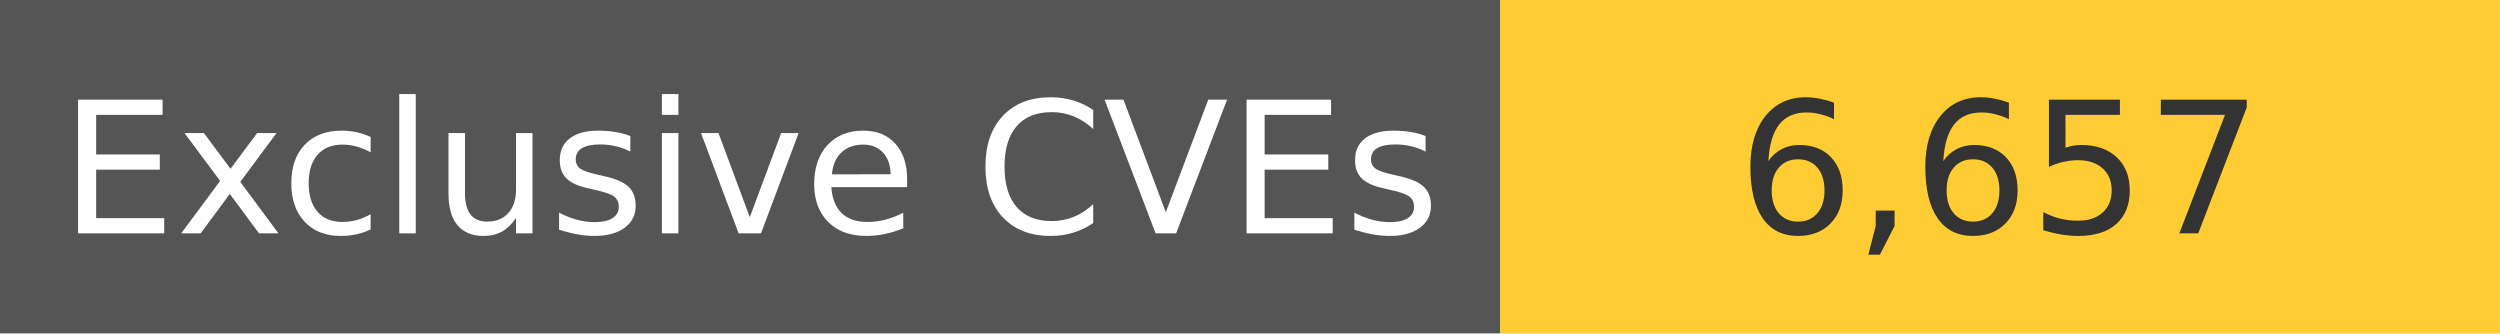
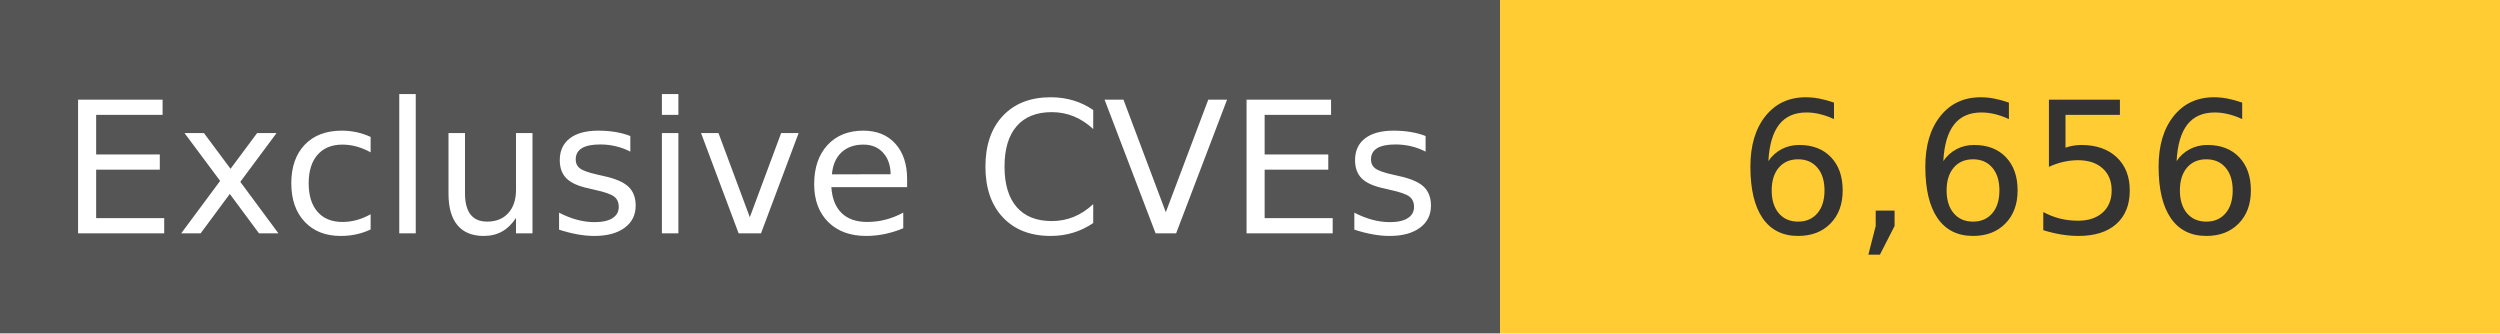
<svg xmlns="http://www.w3.org/2000/svg" width="150" height="20" role="img">
  <linearGradient id="s" x2="0" y2="100%">
    <stop offset="0" stop-color="#bbb" stop-opacity=".1" />
    <stop offset="1" stop-opacity=".1" />
  </linearGradient>
  <g>
    <rect width="90" height="20" fill="#555" />
    <rect x="90" width="267" height="20" fill="#ffcc33" />
  </g>
  <g fill="#fff" text-anchor="middle" font-family="Verdana,Geneva,DejaVu Sans,sans-serif" text-rendering="geometricPrecision" font-size="110">
    <text x="450" y="140" transform="scale(.1)" fill="#fff">
            Exclusive CVEs
        </text>
    <text x="1200" y="140" transform="scale(.1)" fill="#333">
-             6,657
+             6,656
        </text>
  </g>
</svg>
